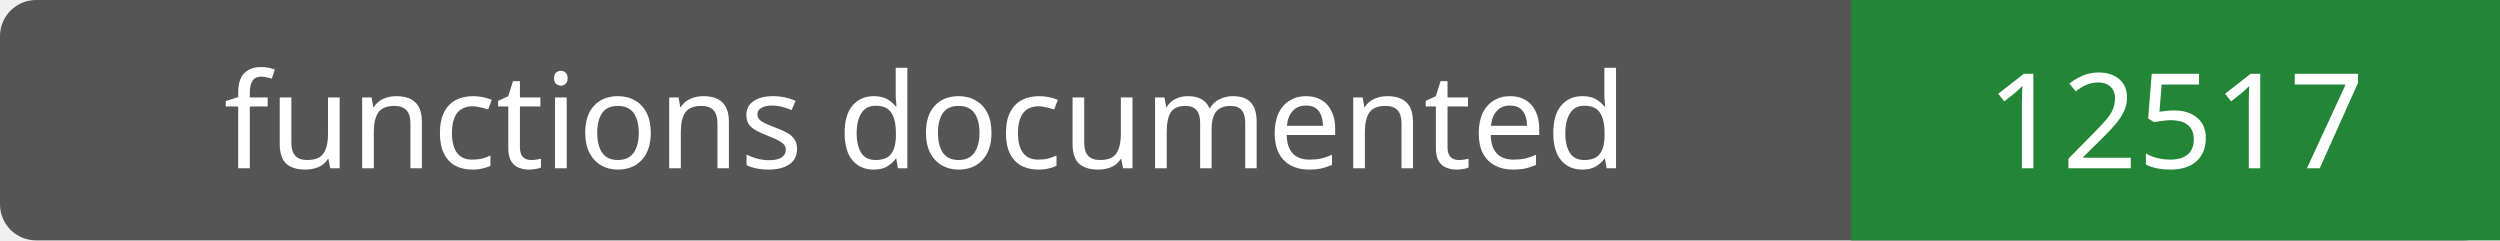
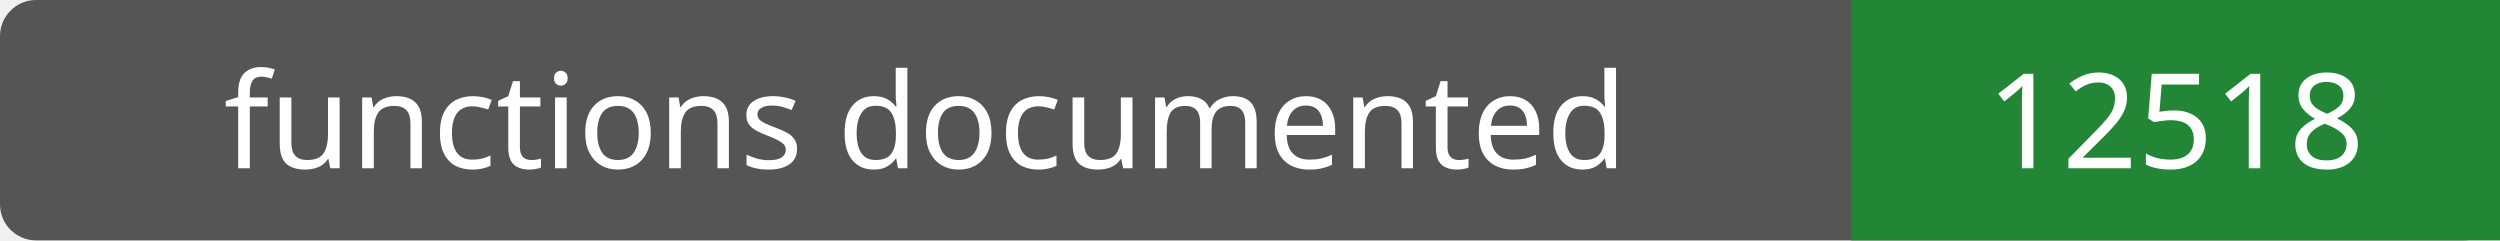
- <svg xmlns="http://www.w3.org/2000/svg" width="208" height="20" role="img" aria-label="functions documented: 12517">
+ <svg xmlns="http://www.w3.org/2000/svg" width="208" height="20" role="img" aria-label="functions documented: 12518">
  <rect width="208" height="20" rx="3" fill="#555" />
  <path fill="#238636" d="M154 0h54v20H154z" />
  <g fill="#fff" text-anchor="middle" font-family="Verdana,sans-serif" font-size="11">
    <text x="77.0" y="14">functions documented</text>
-     <text x="181.0" y="14">12517</text>
+     <text x="181.0" y="14">12518</text>
  </g>
</svg>
